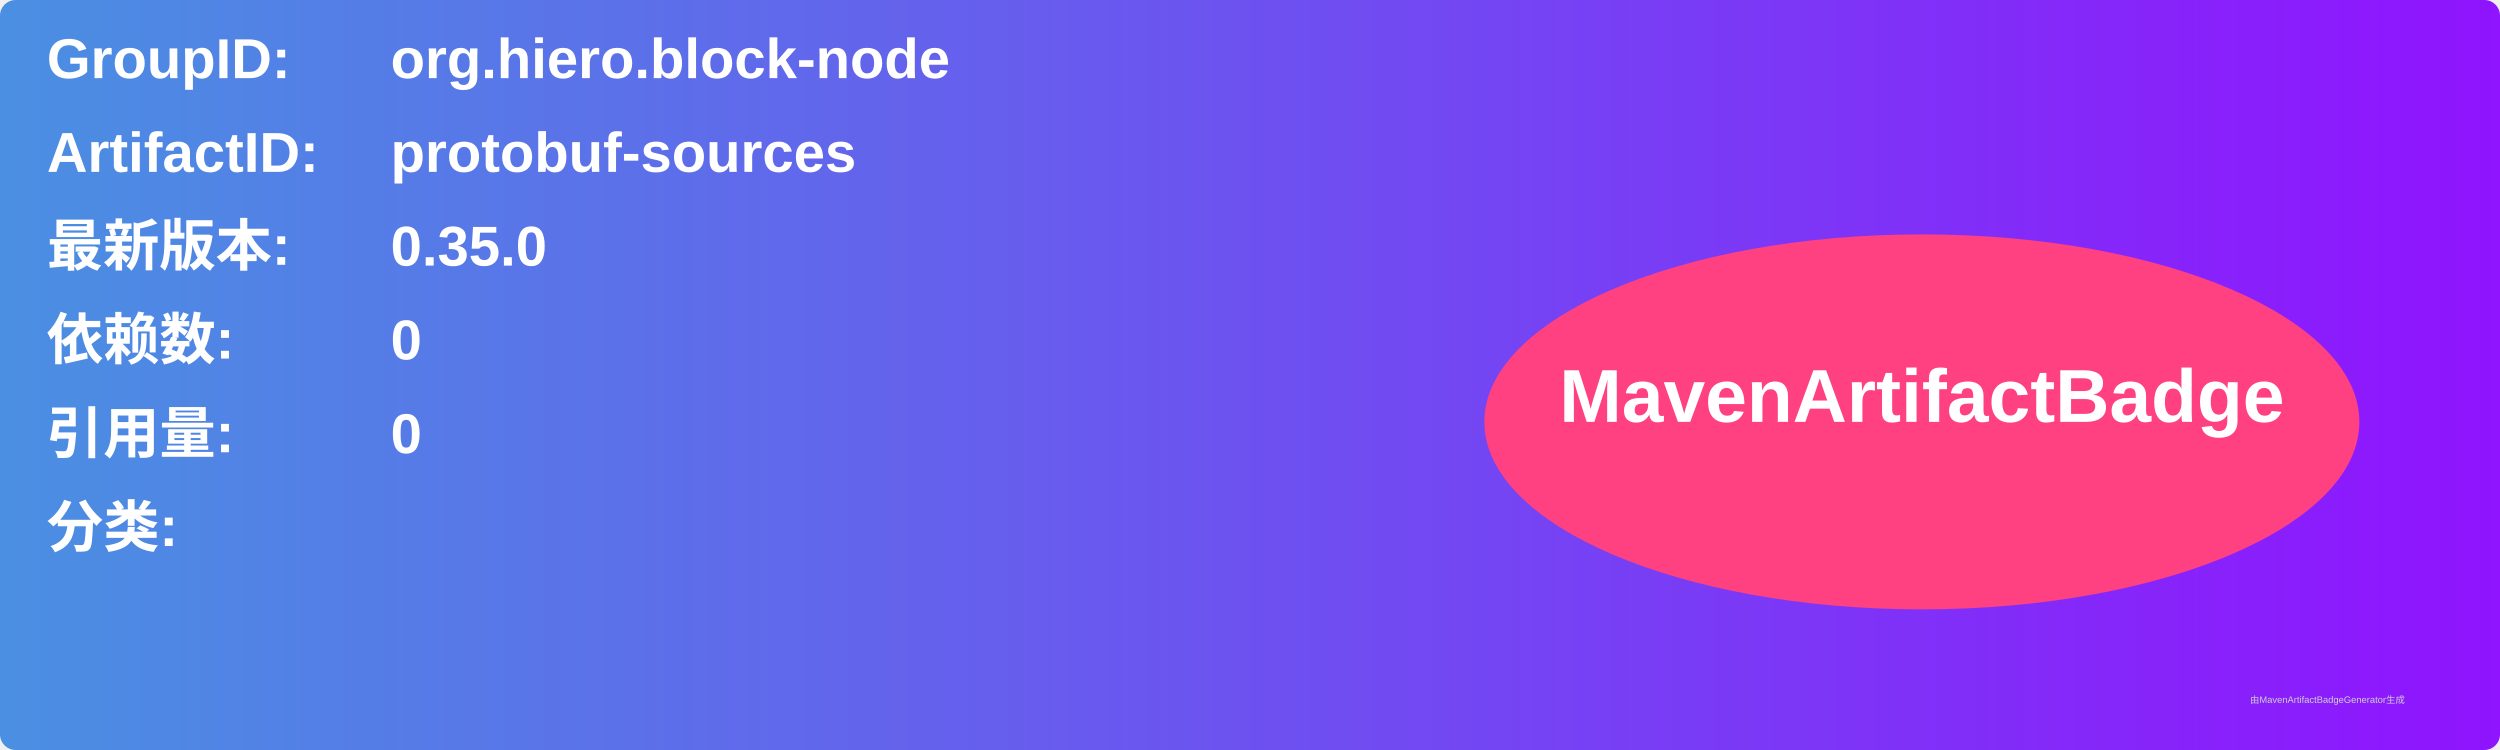
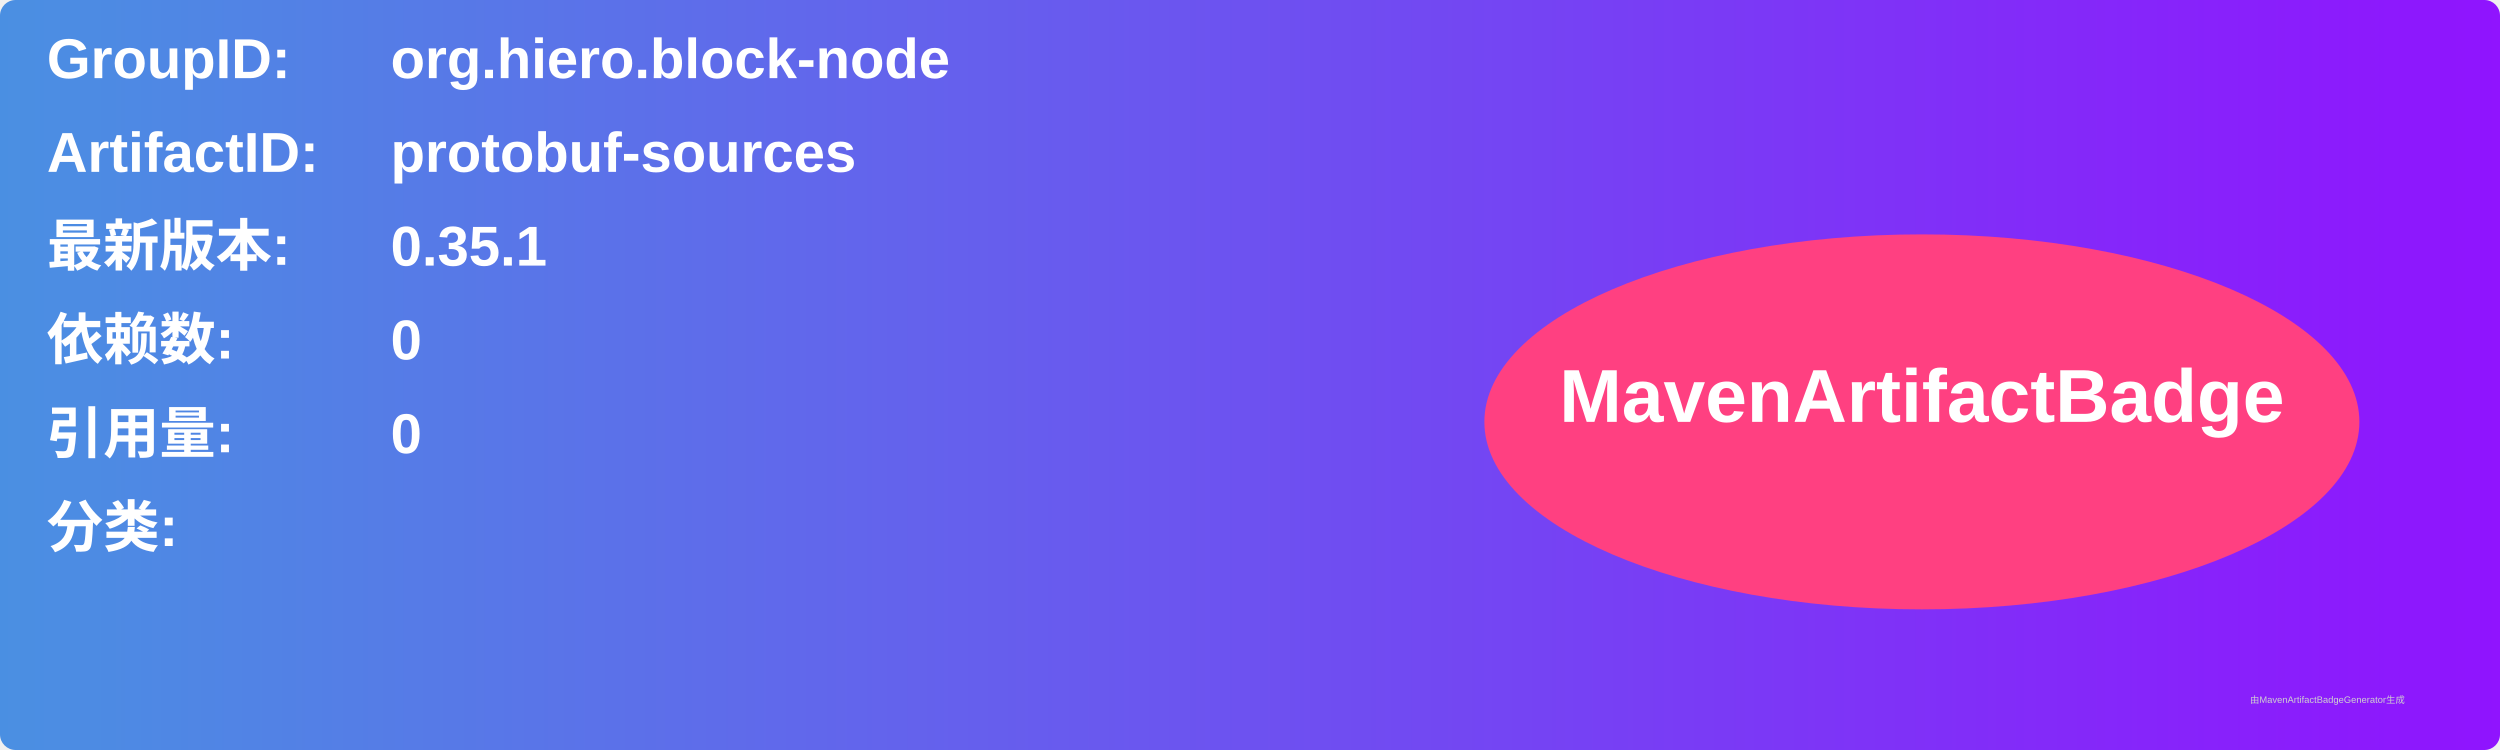
<svg xmlns="http://www.w3.org/2000/svg" width="800" height="240" viewBox="0 0 800 240">
  <linearGradient id="grad" x1="0%" y1="0%" x2="100%" y2="0%">
    <stop offset="0%" stop-color="#4a90e2" />
    <stop offset="100%" stop-color="#9013fe" />
  </linearGradient>
  <rect width="100%" height="100%" rx="5" ry="5" fill="url(#grad)" />
  <g transform="translate(15, 15)">
    <text x="0" y="10" font-family="Arial" font-size="18" fill="white" font-weight="bold" width="260">GroupID:</text>
    <text x="110" y="10" font-family="Arial" font-size="18" fill="white" font-weight="bold" width="460">org.hiero.block-node</text>
    <text x="0" y="40" font-family="Arial" font-size="18" fill="white" font-weight="bold" width="260">ArtifactID:</text>
    <text x="110" y="40" font-family="Arial" font-size="18" fill="white" font-weight="bold" width="460">protobuf-sources</text>
    <text x="0" y="70" font-family="Arial" font-size="18" fill="white" font-weight="bold">最新版本:</text>
    <text x="110" y="70" font-family="Arial" font-size="18" fill="white" font-weight="bold">
-       <tspan font-weight="bold">0.35.0</tspan>
+       <tspan font-weight="bold">0.35.1</tspan>
    </text>
    <text x="0" y="100" font-family="Arial" font-size="18" fill="white" font-weight="bold">依赖数: </text>
    <text x="110" y="100" font-family="Arial" font-size="18" fill="white">
      <tspan font-weight="bold">0</tspan>
    </text>
    <text x="0" y="130" font-family="Arial" font-size="18" fill="white" font-weight="bold">引用量: </text>
    <text x="110" y="130" font-family="Arial" font-size="18" fill="white">
      <tspan font-weight="bold">0</tspan>
    </text>
    <text x="0" y="160" font-family="Arial" font-size="18" fill="white" font-weight="bold">分类:</text>
    <text x="10" y="190" font-family="Arial" font-size="10" fill="white">
      <tspan font-weight="bold" />
    </text>
    <ellipse cx="600" cy="120" rx="140" ry="60" fill="#ff4081" />
    <text x="600" y="120" text-anchor="middle" font-family="Arial" font-size="24" fill="white" font-weight="bold">MavenArtifactBadge</text>
  </g>
  <text x="720" y="225" font-family="Arial" font-size="3" fill="#d0d0d0">由MavenArtifactBadgeGenerator生成</text>
</svg>
